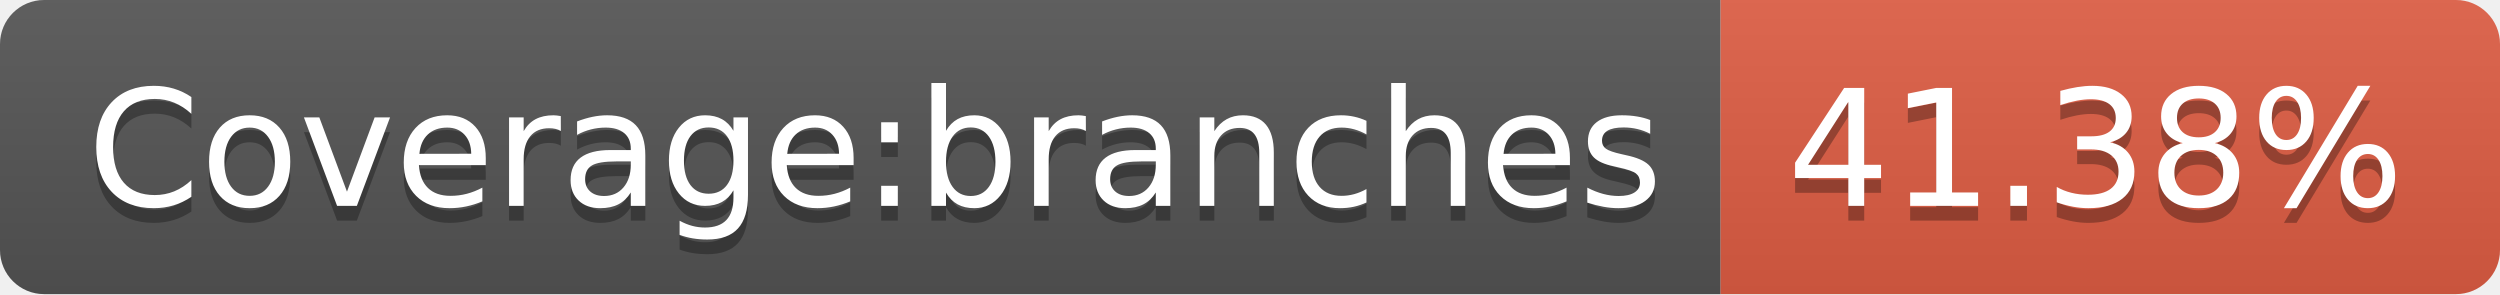
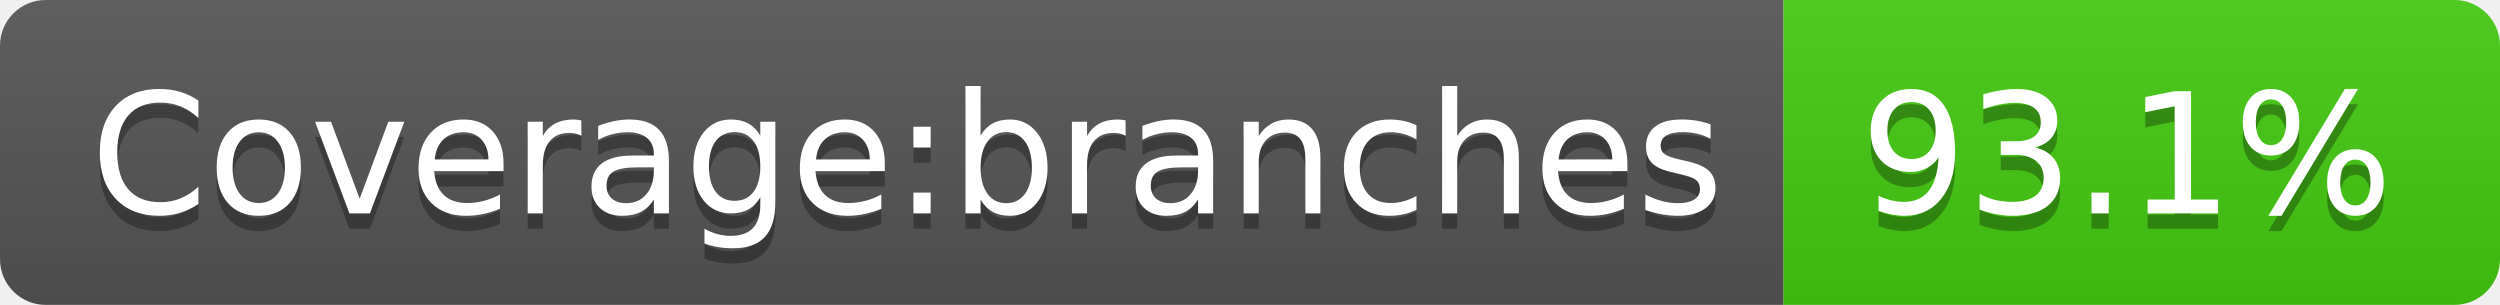
- <svg xmlns="http://www.w3.org/2000/svg" width="170" height="20" role="img" aria-label="Coverage:branches: 41.38%">
+ <svg xmlns="http://www.w3.org/2000/svg" width="164" height="20" role="img" aria-label="Coverage:branches: 93.1%">
  <linearGradient id="s" x2="0" y2="100%">
    <stop offset="0" stop-color="#bbb" stop-opacity=".1" />
    <stop offset="1" stop-opacity=".1" />
  </linearGradient>
  <clipPath id="r">
-     <rect width="170" height="20" rx="3" fill="#fff" />
+     <rect width="164" height="20" rx="3" fill="#fff" />
  </clipPath>
  <g clip-path="url(#r)">
    <rect width="117" height="20" fill="#555" />
-     <rect x="117" width="53" height="20" fill="#e05d44" />
-     <rect width="170" height="20" fill="url(#s)" />
+     <rect x="117" width="47" height="20" fill="#4c1" />
+     <rect width="164" height="20" fill="url(#s)" />
  </g>
  <g fill="#fff" text-anchor="middle" font-family="Verdana,Geneva,DejaVu Sans,sans-serif" text-rendering="geometricPrecision" font-size="110">
    <text aria-hidden="true" x="595" y="150" fill="#010101" fill-opacity=".3" transform="scale(.1)" textLength="1070">Coverage:branches</text>
    <text x="595" y="140" transform="scale(.1)" fill="#fff" textLength="1070">Coverage:branches</text>
-     <text aria-hidden="true" x="1425" y="150" fill="#010101" fill-opacity=".3" transform="scale(.1)" textLength="430">41.38%</text>
-     <text x="1425" y="140" transform="scale(.1)" fill="#fff" textLength="430">41.38%</text>
+     <text aria-hidden="true" x="1395" y="150" fill="#010101" fill-opacity=".3" transform="scale(.1)" textLength="370">93.1%</text>
+     <text x="1395" y="140" transform="scale(.1)" fill="#fff" textLength="370">93.1%</text>
  </g>
</svg>
